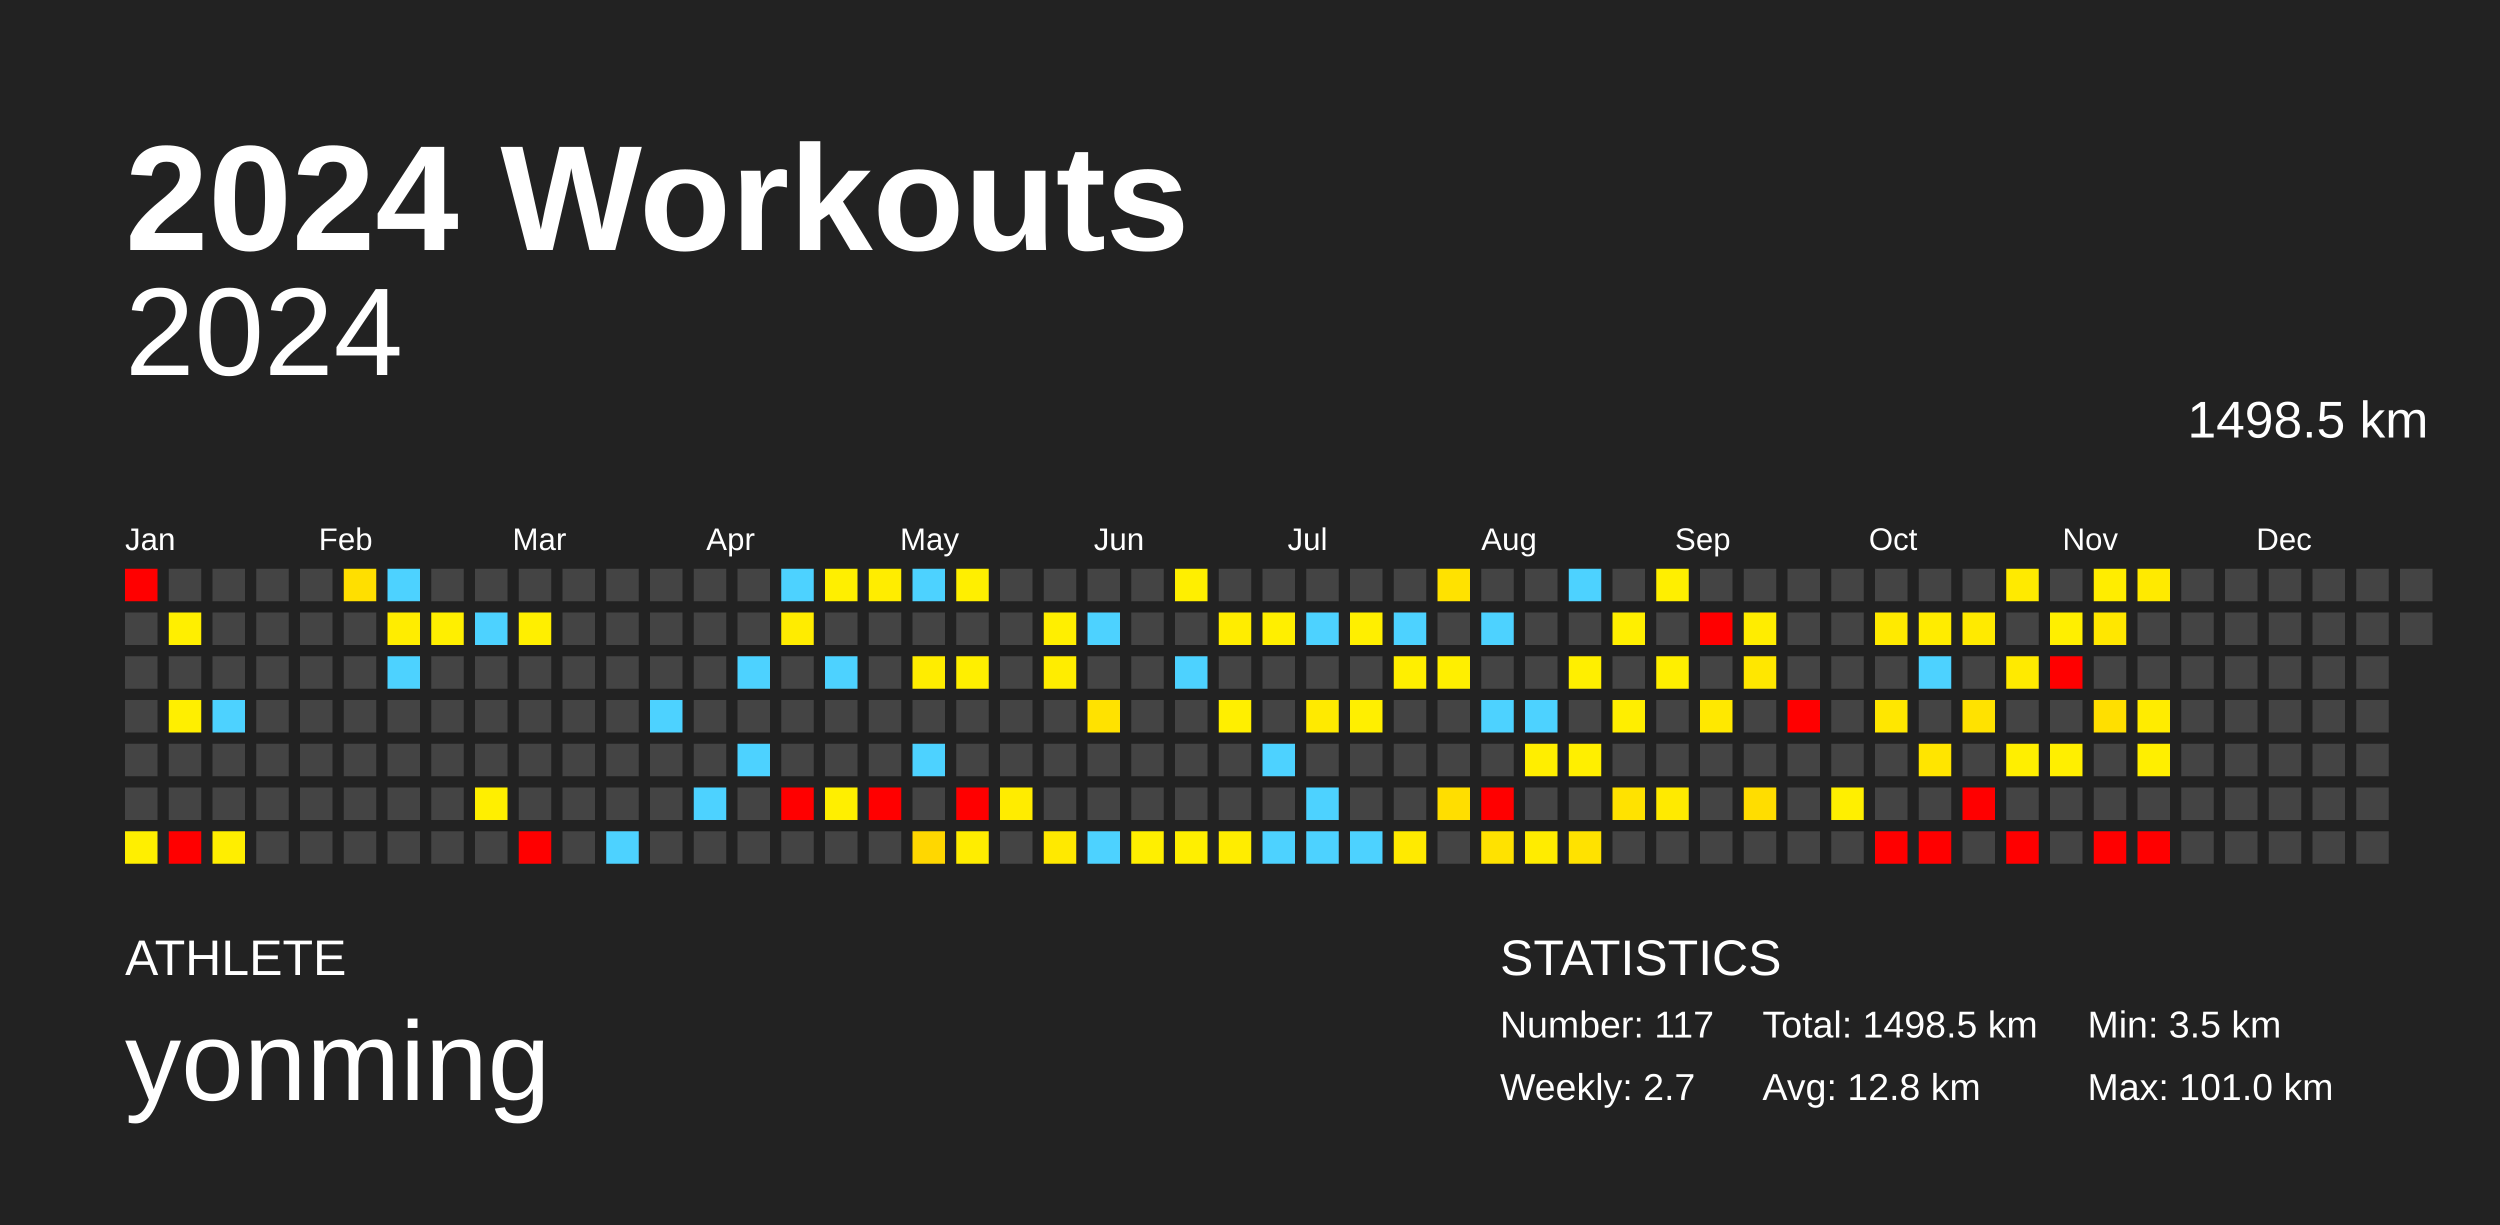
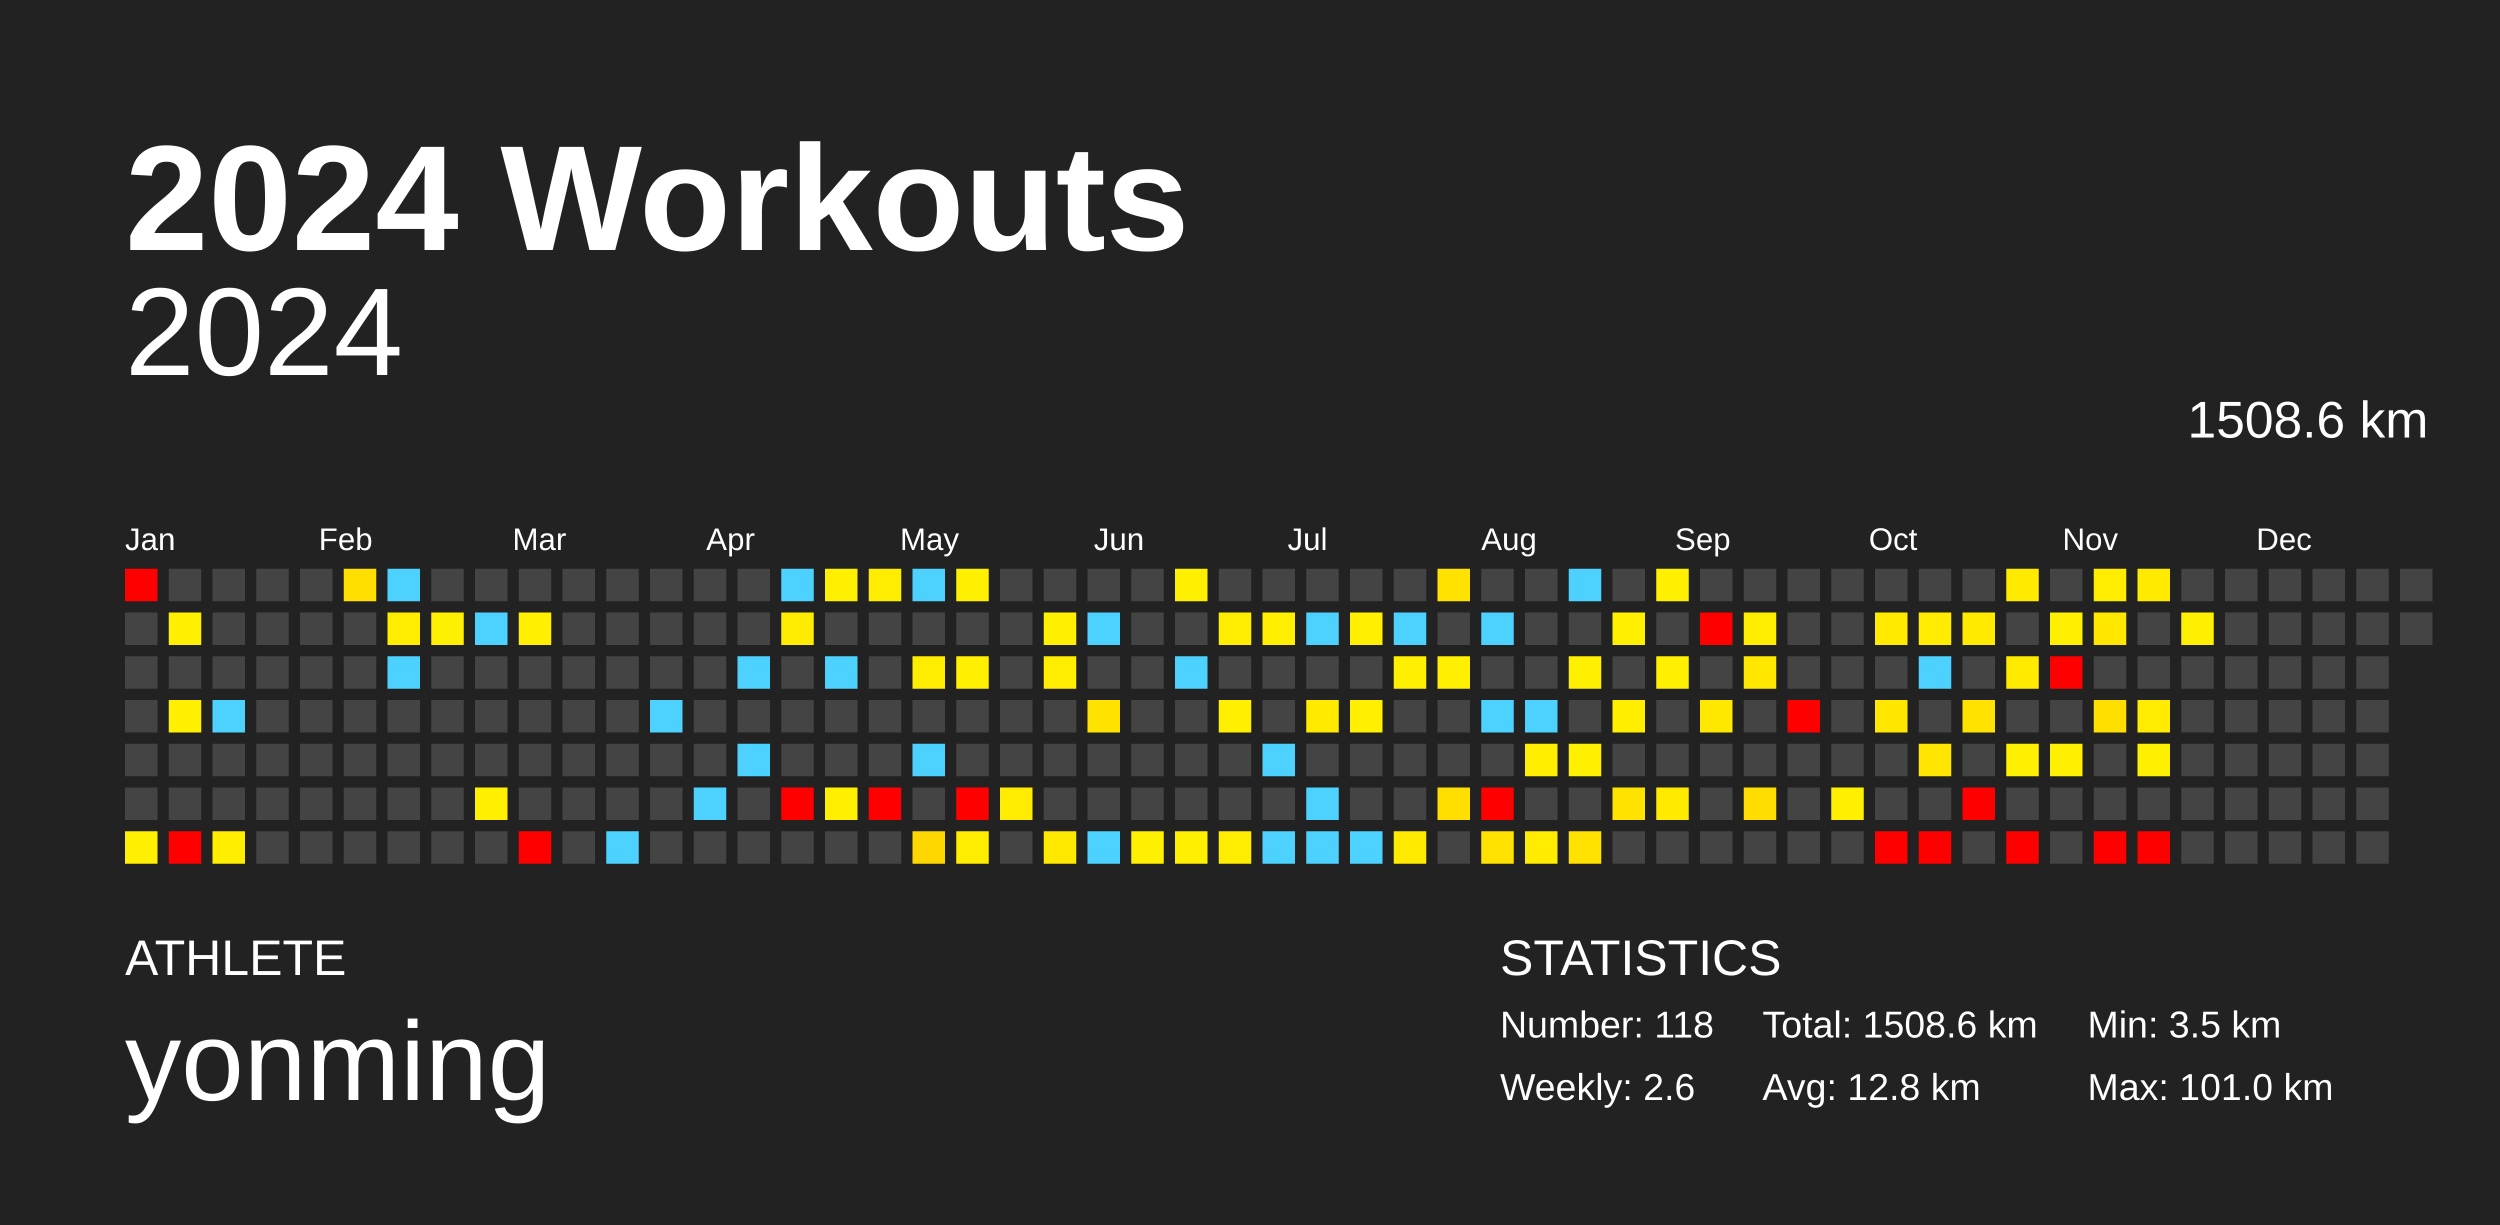
<svg xmlns="http://www.w3.org/2000/svg" baseProfile="full" height="98mm" version="1.1" viewBox="0,0,200,98" width="200mm">
  <defs />
  <rect fill="#222222" height="98" width="200" x="0" y="0" />
  <text fill="#FFFFFF" style="font-size:12px; font-family:Arial; font-weight:bold;" x="10" y="20">2024 Workouts</text>
  <text fill="#FFFFFF" style="font-size:4px; font-family:Arial" x="10" y="78">ATHLETE</text>
  <text fill="#FFFFFF" style="font-size:9px; font-family:Arial" x="10" y="88">yonming</text>
  <text fill="#FFFFFF" style="font-size:4px; font-family:Arial" x="120" y="78">STATISTICS</text>
-   <text fill="#FFFFFF" style="font-size:3px; font-family:Arial" x="120" y="83">Number: 117</text>
-   <text fill="#FFFFFF" style="font-size:3px; font-family:Arial" x="120" y="88">Weekly: 2.7</text>
-   <text fill="#FFFFFF" style="font-size:3px; font-family:Arial" x="141" y="83">Total: 1498.5 km</text>
+   <text fill="#FFFFFF" style="font-size:3px; font-family:Arial" x="120" y="83">Number: 118</text>
+   <text fill="#FFFFFF" style="font-size:3px; font-family:Arial" x="120" y="88">Weekly: 2.6</text>
+   <text fill="#FFFFFF" style="font-size:3px; font-family:Arial" x="141" y="83">Total: 1508.6 km</text>
  <text fill="#FFFFFF" style="font-size:3px; font-family:Arial" x="141" y="88">Avg: 12.8 km</text>
  <text fill="#FFFFFF" style="font-size:3px; font-family:Arial" x="167" y="83">Min: 3.5 km</text>
  <text fill="#FFFFFF" style="font-size:3px; font-family:Arial" x="167" y="88">Max: 101.0 km</text>
  <text alignment-baseline="hanging" fill="#FFFFFF" style="font-size:10.0px; font-family:Arial;" x="10" y="30">2024</text>
-   <text alignment-baseline="hanging" fill="#FFFFFF" style="font-size:4.125px; font-family:Arial;" x="175" y="35">1498.5 km</text>
+   <text alignment-baseline="hanging" fill="#FFFFFF" style="font-size:4.125px; font-family:Arial;" x="175" y="35">1508.6 km</text>
  <text fill="#FFFFFF" style="font-size:2.5px; font-family:Arial" x="10.0" y="44">Jan</text>
  <text fill="#FFFFFF" style="font-size:2.5px; font-family:Arial" x="25.5" y="44">Feb</text>
  <text fill="#FFFFFF" style="font-size:2.5px; font-family:Arial" x="41.0" y="44">Mar</text>
  <text fill="#FFFFFF" style="font-size:2.5px; font-family:Arial" x="56.5" y="44">Apr</text>
  <text fill="#FFFFFF" style="font-size:2.5px; font-family:Arial" x="72.0" y="44">May</text>
  <text fill="#FFFFFF" style="font-size:2.5px; font-family:Arial" x="87.5" y="44">Jun</text>
  <text fill="#FFFFFF" style="font-size:2.5px; font-family:Arial" x="103.0" y="44">Jul</text>
  <text fill="#FFFFFF" style="font-size:2.5px; font-family:Arial" x="118.5" y="44">Aug</text>
  <text fill="#FFFFFF" style="font-size:2.5px; font-family:Arial" x="134.0" y="44">Sep</text>
  <text fill="#FFFFFF" style="font-size:2.5px; font-family:Arial" x="149.5" y="44">Oct</text>
  <text fill="#FFFFFF" style="font-size:2.5px; font-family:Arial" x="165.0" y="44">Nov</text>
  <text fill="#FFFFFF" style="font-size:2.5px; font-family:Arial" x="180.5" y="44">Dec</text>
  <rect fill="red" height="2.6" width="2.6" x="10.0" y="45.5" />
  <rect fill="#444444" height="2.6" width="2.6" x="10.0" y="49.0" />
  <rect fill="#444444" height="2.6" width="2.6" x="10.0" y="52.5" />
  <rect fill="#444444" height="2.6" width="2.6" x="10.0" y="56.0" />
  <rect fill="#444444" height="2.6" width="2.6" x="10.0" y="59.5" />
  <rect fill="#444444" height="2.6" width="2.6" x="10.0" y="63.0" />
  <rect fill="#ffef00" height="2.6" width="2.6" x="10.0" y="66.5" />
  <rect fill="#444444" height="2.6" width="2.6" x="13.5" y="45.5" />
  <rect fill="#ffef00" height="2.6" width="2.6" x="13.5" y="49.0" />
  <rect fill="#444444" height="2.6" width="2.6" x="13.5" y="52.5" />
  <rect fill="#ffef00" height="2.6" width="2.6" x="13.5" y="56.0" />
  <rect fill="#444444" height="2.6" width="2.6" x="13.5" y="59.5" />
  <rect fill="#444444" height="2.6" width="2.6" x="13.5" y="63.0" />
  <rect fill="red" height="2.6" width="2.6" x="13.5" y="66.5" />
  <rect fill="#444444" height="2.6" width="2.6" x="17.0" y="45.5" />
  <rect fill="#444444" height="2.6" width="2.6" x="17.0" y="49.0" />
  <rect fill="#444444" height="2.6" width="2.6" x="17.0" y="52.5" />
  <rect fill="#4dd2ff" height="2.6" width="2.6" x="17.0" y="56.0" />
  <rect fill="#444444" height="2.6" width="2.6" x="17.0" y="59.5" />
  <rect fill="#444444" height="2.6" width="2.6" x="17.0" y="63.0" />
  <rect fill="#ffee00" height="2.6" width="2.6" x="17.0" y="66.5" />
  <rect fill="#444444" height="2.6" width="2.6" x="20.5" y="45.5" />
  <rect fill="#444444" height="2.6" width="2.6" x="20.5" y="49.0" />
  <rect fill="#444444" height="2.6" width="2.6" x="20.5" y="52.5" />
  <rect fill="#444444" height="2.6" width="2.6" x="20.5" y="56.0" />
  <rect fill="#444444" height="2.6" width="2.6" x="20.5" y="59.5" />
  <rect fill="#444444" height="2.6" width="2.6" x="20.5" y="63.0" />
  <rect fill="#444444" height="2.6" width="2.6" x="20.5" y="66.5" />
  <rect fill="#444444" height="2.6" width="2.6" x="24.0" y="45.5" />
  <rect fill="#444444" height="2.6" width="2.6" x="24.0" y="49.0" />
  <rect fill="#444444" height="2.6" width="2.6" x="24.0" y="52.5" />
  <rect fill="#444444" height="2.6" width="2.6" x="24.0" y="56.0" />
  <rect fill="#444444" height="2.6" width="2.6" x="24.0" y="59.5" />
  <rect fill="#444444" height="2.6" width="2.6" x="24.0" y="63.0" />
  <rect fill="#444444" height="2.6" width="2.6" x="24.0" y="66.5" />
  <rect fill="#ffdf00" height="2.6" width="2.6" x="27.5" y="45.5" />
  <rect fill="#444444" height="2.6" width="2.6" x="27.5" y="49.0" />
  <rect fill="#444444" height="2.6" width="2.6" x="27.5" y="52.5" />
  <rect fill="#444444" height="2.6" width="2.6" x="27.5" y="56.0" />
  <rect fill="#444444" height="2.6" width="2.6" x="27.5" y="59.5" />
  <rect fill="#444444" height="2.6" width="2.6" x="27.5" y="63.0" />
  <rect fill="#444444" height="2.6" width="2.6" x="27.5" y="66.5" />
  <rect fill="#4dd2ff" height="2.6" width="2.6" x="31.0" y="45.5" />
  <rect fill="#ffed00" height="2.6" width="2.6" x="31.0" y="49.0" />
  <rect fill="#4dd2ff" height="2.6" width="2.6" x="31.0" y="52.5" />
  <rect fill="#444444" height="2.6" width="2.6" x="31.0" y="56.0" />
  <rect fill="#444444" height="2.6" width="2.6" x="31.0" y="59.5" />
  <rect fill="#444444" height="2.6" width="2.6" x="31.0" y="63.0" />
  <rect fill="#444444" height="2.6" width="2.6" x="31.0" y="66.5" />
  <rect fill="#444444" height="2.6" width="2.6" x="34.5" y="45.5" />
  <rect fill="#ffef00" height="2.6" width="2.6" x="34.5" y="49.0" />
  <rect fill="#444444" height="2.6" width="2.6" x="34.5" y="52.5" />
  <rect fill="#444444" height="2.6" width="2.6" x="34.5" y="56.0" />
  <rect fill="#444444" height="2.6" width="2.6" x="34.5" y="59.5" />
  <rect fill="#444444" height="2.6" width="2.6" x="34.5" y="63.0" />
  <rect fill="#444444" height="2.6" width="2.6" x="34.5" y="66.5" />
  <rect fill="#444444" height="2.6" width="2.6" x="38.0" y="45.5" />
  <rect fill="#4dd2ff" height="2.6" width="2.6" x="38.0" y="49.0" />
  <rect fill="#444444" height="2.6" width="2.6" x="38.0" y="52.5" />
  <rect fill="#444444" height="2.6" width="2.6" x="38.0" y="56.0" />
  <rect fill="#444444" height="2.6" width="2.6" x="38.0" y="59.5" />
  <rect fill="#ffef00" height="2.6" width="2.6" x="38.0" y="63.0" />
  <rect fill="#444444" height="2.6" width="2.6" x="38.0" y="66.5" />
  <rect fill="#444444" height="2.6" width="2.6" x="41.5" y="45.5" />
  <rect fill="#ffef00" height="2.6" width="2.6" x="41.5" y="49.0" />
  <rect fill="#444444" height="2.6" width="2.6" x="41.5" y="52.5" />
  <rect fill="#444444" height="2.6" width="2.6" x="41.5" y="56.0" />
  <rect fill="#444444" height="2.6" width="2.6" x="41.5" y="59.5" />
  <rect fill="#444444" height="2.6" width="2.6" x="41.5" y="63.0" />
  <rect fill="red" height="2.6" width="2.6" x="41.5" y="66.5" />
  <rect fill="#444444" height="2.6" width="2.6" x="45.0" y="45.5" />
  <rect fill="#444444" height="2.6" width="2.6" x="45.0" y="49.0" />
  <rect fill="#444444" height="2.6" width="2.6" x="45.0" y="52.5" />
  <rect fill="#444444" height="2.6" width="2.6" x="45.0" y="56.0" />
  <rect fill="#444444" height="2.6" width="2.6" x="45.0" y="59.5" />
  <rect fill="#444444" height="2.6" width="2.6" x="45.0" y="63.0" />
  <rect fill="#444444" height="2.6" width="2.6" x="45.0" y="66.5" />
  <rect fill="#444444" height="2.6" width="2.6" x="48.5" y="45.5" />
  <rect fill="#444444" height="2.6" width="2.6" x="48.5" y="49.0" />
  <rect fill="#444444" height="2.6" width="2.6" x="48.5" y="52.5" />
  <rect fill="#444444" height="2.6" width="2.6" x="48.5" y="56.0" />
  <rect fill="#444444" height="2.6" width="2.6" x="48.5" y="59.5" />
  <rect fill="#444444" height="2.6" width="2.6" x="48.5" y="63.0" />
  <rect fill="#4dd2ff" height="2.6" width="2.6" x="48.5" y="66.5" />
  <rect fill="#444444" height="2.6" width="2.6" x="52.0" y="45.5" />
  <rect fill="#444444" height="2.6" width="2.6" x="52.0" y="49.0" />
  <rect fill="#444444" height="2.6" width="2.6" x="52.0" y="52.5" />
  <rect fill="#4dd2ff" height="2.6" width="2.6" x="52.0" y="56.0" />
  <rect fill="#444444" height="2.6" width="2.6" x="52.0" y="59.5" />
  <rect fill="#444444" height="2.6" width="2.6" x="52.0" y="63.0" />
  <rect fill="#444444" height="2.6" width="2.6" x="52.0" y="66.5" />
  <rect fill="#444444" height="2.6" width="2.6" x="55.5" y="45.5" />
  <rect fill="#444444" height="2.6" width="2.6" x="55.5" y="49.0" />
  <rect fill="#444444" height="2.6" width="2.6" x="55.5" y="52.5" />
  <rect fill="#444444" height="2.6" width="2.6" x="55.5" y="56.0" />
  <rect fill="#444444" height="2.6" width="2.6" x="55.5" y="59.5" />
  <rect fill="#4dd2ff" height="2.6" width="2.6" x="55.5" y="63.0" />
  <rect fill="#444444" height="2.6" width="2.6" x="55.5" y="66.5" />
  <rect fill="#444444" height="2.6" width="2.6" x="59.0" y="45.5" />
  <rect fill="#444444" height="2.6" width="2.6" x="59.0" y="49.0" />
  <rect fill="#4dd2ff" height="2.6" width="2.6" x="59.0" y="52.5" />
  <rect fill="#444444" height="2.6" width="2.6" x="59.0" y="56.0" />
  <rect fill="#4dd2ff" height="2.6" width="2.6" x="59.0" y="59.5" />
  <rect fill="#444444" height="2.6" width="2.6" x="59.0" y="63.0" />
  <rect fill="#444444" height="2.6" width="2.6" x="59.0" y="66.5" />
  <rect fill="#4dd2ff" height="2.6" width="2.6" x="62.5" y="45.5" />
  <rect fill="#ffec00" height="2.6" width="2.6" x="62.5" y="49.0" />
  <rect fill="#444444" height="2.6" width="2.6" x="62.5" y="52.5" />
  <rect fill="#444444" height="2.6" width="2.6" x="62.5" y="56.0" />
  <rect fill="#444444" height="2.6" width="2.6" x="62.5" y="59.5" />
  <rect fill="red" height="2.6" width="2.6" x="62.5" y="63.0" />
  <rect fill="#444444" height="2.6" width="2.6" x="62.5" y="66.5" />
  <rect fill="#ffef00" height="2.6" width="2.6" x="66.0" y="45.5" />
  <rect fill="#444444" height="2.6" width="2.6" x="66.0" y="49.0" />
  <rect fill="#4dd2ff" height="2.6" width="2.6" x="66.0" y="52.5" />
  <rect fill="#444444" height="2.6" width="2.6" x="66.0" y="56.0" />
  <rect fill="#444444" height="2.6" width="2.6" x="66.0" y="59.5" />
  <rect fill="#ffef00" height="2.6" width="2.6" x="66.0" y="63.0" />
  <rect fill="#444444" height="2.6" width="2.6" x="66.0" y="66.5" />
  <rect fill="#ffed00" height="2.6" width="2.6" x="69.5" y="45.5" />
  <rect fill="#444444" height="2.6" width="2.6" x="69.5" y="49.0" />
  <rect fill="#444444" height="2.6" width="2.6" x="69.5" y="52.5" />
  <rect fill="#444444" height="2.6" width="2.6" x="69.5" y="56.0" />
  <rect fill="#444444" height="2.6" width="2.6" x="69.5" y="59.5" />
  <rect fill="red" height="2.6" width="2.6" x="69.5" y="63.0" />
  <rect fill="#444444" height="2.6" width="2.6" x="69.5" y="66.5" />
  <rect fill="#4dd2ff" height="2.6" width="2.6" x="73.0" y="45.5" />
  <rect fill="#444444" height="2.6" width="2.6" x="73.0" y="49.0" />
  <rect fill="#ffed00" height="2.6" width="2.6" x="73.0" y="52.5" />
  <rect fill="#444444" height="2.6" width="2.6" x="73.0" y="56.0" />
  <rect fill="#4dd2ff" height="2.6" width="2.6" x="73.0" y="59.5" />
  <rect fill="#444444" height="2.6" width="2.6" x="73.0" y="63.0" />
  <rect fill="#ffd700" height="2.6" width="2.6" x="73.0" y="66.5" />
  <rect fill="#ffef00" height="2.6" width="2.6" x="76.5" y="45.5" />
  <rect fill="#444444" height="2.6" width="2.6" x="76.5" y="49.0" />
  <rect fill="#ffef00" height="2.6" width="2.6" x="76.5" y="52.5" />
  <rect fill="#444444" height="2.6" width="2.6" x="76.5" y="56.0" />
  <rect fill="#444444" height="2.6" width="2.6" x="76.5" y="59.5" />
  <rect fill="red" height="2.6" width="2.6" x="76.5" y="63.0" />
  <rect fill="#ffed00" height="2.6" width="2.6" x="76.5" y="66.5" />
  <rect fill="#444444" height="2.6" width="2.6" x="80.0" y="45.5" />
  <rect fill="#444444" height="2.6" width="2.6" x="80.0" y="49.0" />
  <rect fill="#444444" height="2.6" width="2.6" x="80.0" y="52.5" />
  <rect fill="#444444" height="2.6" width="2.6" x="80.0" y="56.0" />
  <rect fill="#444444" height="2.6" width="2.6" x="80.0" y="59.5" />
  <rect fill="#ffec00" height="2.6" width="2.6" x="80.0" y="63.0" />
  <rect fill="#444444" height="2.6" width="2.6" x="80.0" y="66.5" />
  <rect fill="#444444" height="2.6" width="2.6" x="83.5" y="45.5" />
  <rect fill="#ffef00" height="2.6" width="2.6" x="83.5" y="49.0" />
  <rect fill="#ffed00" height="2.6" width="2.6" x="83.5" y="52.5" />
  <rect fill="#444444" height="2.6" width="2.6" x="83.5" y="56.0" />
  <rect fill="#444444" height="2.6" width="2.6" x="83.5" y="59.5" />
  <rect fill="#444444" height="2.6" width="2.6" x="83.5" y="63.0" />
  <rect fill="#ffe900" height="2.6" width="2.6" x="83.5" y="66.5" />
  <rect fill="#444444" height="2.6" width="2.6" x="87.0" y="45.5" />
  <rect fill="#4dd2ff" height="2.6" width="2.6" x="87.0" y="49.0" />
  <rect fill="#444444" height="2.6" width="2.6" x="87.0" y="52.5" />
  <rect fill="#ffe200" height="2.6" width="2.6" x="87.0" y="56.0" />
  <rect fill="#444444" height="2.6" width="2.6" x="87.0" y="59.5" />
  <rect fill="#444444" height="2.6" width="2.6" x="87.0" y="63.0" />
  <rect fill="#4dd2ff" height="2.6" width="2.6" x="87.0" y="66.5" />
  <rect fill="#444444" height="2.6" width="2.6" x="90.5" y="45.5" />
  <rect fill="#444444" height="2.6" width="2.6" x="90.5" y="49.0" />
  <rect fill="#444444" height="2.6" width="2.6" x="90.5" y="52.5" />
  <rect fill="#444444" height="2.6" width="2.6" x="90.5" y="56.0" />
  <rect fill="#444444" height="2.6" width="2.6" x="90.5" y="59.5" />
  <rect fill="#444444" height="2.6" width="2.6" x="90.5" y="63.0" />
  <rect fill="#ffef00" height="2.6" width="2.6" x="90.5" y="66.5" />
  <rect fill="#ffef00" height="2.6" width="2.6" x="94.0" y="45.5" />
  <rect fill="#444444" height="2.6" width="2.6" x="94.0" y="49.0" />
  <rect fill="#4dd2ff" height="2.6" width="2.6" x="94.0" y="52.5" />
  <rect fill="#444444" height="2.6" width="2.6" x="94.0" y="56.0" />
  <rect fill="#444444" height="2.6" width="2.6" x="94.0" y="59.5" />
  <rect fill="#444444" height="2.6" width="2.6" x="94.0" y="63.0" />
  <rect fill="#ffef00" height="2.6" width="2.6" x="94.0" y="66.5" />
  <rect fill="#444444" height="2.6" width="2.6" x="97.5" y="45.5" />
  <rect fill="#ffed00" height="2.6" width="2.6" x="97.5" y="49.0" />
  <rect fill="#444444" height="2.6" width="2.6" x="97.5" y="52.5" />
  <rect fill="#ffef00" height="2.6" width="2.6" x="97.5" y="56.0" />
  <rect fill="#444444" height="2.6" width="2.6" x="97.5" y="59.5" />
  <rect fill="#444444" height="2.6" width="2.6" x="97.5" y="63.0" />
  <rect fill="#ffed00" height="2.6" width="2.6" x="97.5" y="66.5" />
  <rect fill="#444444" height="2.6" width="2.6" x="101.0" y="45.5" />
  <rect fill="#ffef00" height="2.6" width="2.6" x="101.0" y="49.0" />
  <rect fill="#444444" height="2.6" width="2.6" x="101.0" y="52.5" />
  <rect fill="#444444" height="2.6" width="2.6" x="101.0" y="56.0" />
  <rect fill="#4dd2ff" height="2.6" width="2.6" x="101.0" y="59.5" />
  <rect fill="#444444" height="2.6" width="2.6" x="101.0" y="63.0" />
  <rect fill="#4dd2ff" height="2.6" width="2.6" x="101.0" y="66.5" />
  <rect fill="#444444" height="2.6" width="2.6" x="104.5" y="45.5" />
  <rect fill="#4dd2ff" height="2.6" width="2.6" x="104.5" y="49.0" />
  <rect fill="#444444" height="2.6" width="2.6" x="104.5" y="52.5" />
  <rect fill="#ffea00" height="2.6" width="2.6" x="104.5" y="56.0" />
  <rect fill="#444444" height="2.6" width="2.6" x="104.5" y="59.5" />
  <rect fill="#4dd2ff" height="2.6" width="2.6" x="104.5" y="63.0" />
  <rect fill="#4dd2ff" height="2.6" width="2.6" x="104.5" y="66.5" />
  <rect fill="#444444" height="2.6" width="2.6" x="108.0" y="45.5" />
  <rect fill="#ffef00" height="2.6" width="2.6" x="108.0" y="49.0" />
  <rect fill="#444444" height="2.6" width="2.6" x="108.0" y="52.5" />
  <rect fill="#ffef00" height="2.6" width="2.6" x="108.0" y="56.0" />
  <rect fill="#444444" height="2.6" width="2.6" x="108.0" y="59.5" />
  <rect fill="#444444" height="2.6" width="2.6" x="108.0" y="63.0" />
  <rect fill="#4dd2ff" height="2.6" width="2.6" x="108.0" y="66.5" />
  <rect fill="#444444" height="2.6" width="2.6" x="111.5" y="45.5" />
  <rect fill="#4dd2ff" height="2.6" width="2.6" x="111.5" y="49.0" />
  <rect fill="#ffef00" height="2.6" width="2.6" x="111.5" y="52.5" />
  <rect fill="#444444" height="2.6" width="2.6" x="111.5" y="56.0" />
  <rect fill="#444444" height="2.6" width="2.6" x="111.5" y="59.5" />
  <rect fill="#444444" height="2.6" width="2.6" x="111.5" y="63.0" />
  <rect fill="#ffea00" height="2.6" width="2.6" x="111.5" y="66.5" />
  <rect fill="#ffe200" height="2.6" width="2.6" x="115.0" y="45.5" />
  <rect fill="#444444" height="2.6" width="2.6" x="115.0" y="49.0" />
  <rect fill="#ffef00" height="2.6" width="2.6" x="115.0" y="52.5" />
  <rect fill="#444444" height="2.6" width="2.6" x="115.0" y="56.0" />
  <rect fill="#444444" height="2.6" width="2.6" x="115.0" y="59.5" />
  <rect fill="#ffde00" height="2.6" width="2.6" x="115.0" y="63.0" />
  <rect fill="#444444" height="2.6" width="2.6" x="115.0" y="66.5" />
  <rect fill="#444444" height="2.6" width="2.6" x="118.5" y="45.5" />
  <rect fill="#4dd2ff" height="2.6" width="2.6" x="118.5" y="49.0" />
  <rect fill="#444444" height="2.6" width="2.6" x="118.5" y="52.5" />
  <rect fill="#4dd2ff" height="2.6" width="2.6" x="118.5" y="56.0" />
  <rect fill="#444444" height="2.6" width="2.6" x="118.5" y="59.5" />
  <rect fill="red" height="2.6" width="2.6" x="118.5" y="63.0" />
  <rect fill="#ffe200" height="2.6" width="2.6" x="118.5" y="66.5" />
  <rect fill="#444444" height="2.6" width="2.6" x="122.0" y="45.5" />
  <rect fill="#444444" height="2.6" width="2.6" x="122.0" y="49.0" />
  <rect fill="#444444" height="2.6" width="2.6" x="122.0" y="52.5" />
  <rect fill="#4dd2ff" height="2.6" width="2.6" x="122.0" y="56.0" />
  <rect fill="#ffee00" height="2.6" width="2.6" x="122.0" y="59.5" />
  <rect fill="#444444" height="2.6" width="2.6" x="122.0" y="63.0" />
  <rect fill="#ffec00" height="2.6" width="2.6" x="122.0" y="66.5" />
  <rect fill="#4dd2ff" height="2.6" width="2.6" x="125.5" y="45.5" />
  <rect fill="#444444" height="2.6" width="2.6" x="125.5" y="49.0" />
  <rect fill="#ffef00" height="2.6" width="2.6" x="125.5" y="52.5" />
  <rect fill="#444444" height="2.6" width="2.6" x="125.5" y="56.0" />
  <rect fill="#ffef00" height="2.6" width="2.6" x="125.5" y="59.5" />
  <rect fill="#444444" height="2.6" width="2.6" x="125.5" y="63.0" />
  <rect fill="#ffe200" height="2.6" width="2.6" x="125.5" y="66.5" />
  <rect fill="#444444" height="2.6" width="2.6" x="129.0" y="45.5" />
  <rect fill="#ffef00" height="2.6" width="2.6" x="129.0" y="49.0" />
  <rect fill="#444444" height="2.6" width="2.6" x="129.0" y="52.5" />
  <rect fill="#ffee00" height="2.6" width="2.6" x="129.0" y="56.0" />
  <rect fill="#444444" height="2.6" width="2.6" x="129.0" y="59.5" />
  <rect fill="#ffe200" height="2.6" width="2.6" x="129.0" y="63.0" />
  <rect fill="#444444" height="2.6" width="2.6" x="129.0" y="66.5" />
  <rect fill="#ffef00" height="2.6" width="2.6" x="132.5" y="45.5" />
  <rect fill="#444444" height="2.6" width="2.6" x="132.5" y="49.0" />
  <rect fill="#ffef00" height="2.6" width="2.6" x="132.5" y="52.5" />
  <rect fill="#444444" height="2.6" width="2.6" x="132.5" y="56.0" />
  <rect fill="#444444" height="2.6" width="2.6" x="132.5" y="59.5" />
  <rect fill="#ffea00" height="2.6" width="2.6" x="132.5" y="63.0" />
  <rect fill="#444444" height="2.6" width="2.6" x="132.5" y="66.5" />
  <rect fill="#444444" height="2.6" width="2.6" x="136.0" y="45.5" />
  <rect fill="red" height="2.6" width="2.6" x="136.0" y="49.0" />
  <rect fill="#444444" height="2.6" width="2.6" x="136.0" y="52.5" />
  <rect fill="#ffe800" height="2.6" width="2.6" x="136.0" y="56.0" />
  <rect fill="#444444" height="2.6" width="2.6" x="136.0" y="59.5" />
  <rect fill="#444444" height="2.6" width="2.6" x="136.0" y="63.0" />
  <rect fill="#444444" height="2.6" width="2.6" x="136.0" y="66.5" />
  <rect fill="#444444" height="2.6" width="2.6" x="139.5" y="45.5" />
  <rect fill="#ffed00" height="2.6" width="2.6" x="139.5" y="49.0" />
  <rect fill="#ffe700" height="2.6" width="2.6" x="139.5" y="52.5" />
  <rect fill="#444444" height="2.6" width="2.6" x="139.5" y="56.0" />
  <rect fill="#444444" height="2.6" width="2.6" x="139.5" y="59.5" />
  <rect fill="#ffdd00" height="2.6" width="2.6" x="139.5" y="63.0" />
  <rect fill="#444444" height="2.6" width="2.6" x="139.5" y="66.5" />
  <rect fill="#444444" height="2.6" width="2.6" x="143.0" y="45.5" />
  <rect fill="#444444" height="2.6" width="2.6" x="143.0" y="49.0" />
  <rect fill="#444444" height="2.6" width="2.6" x="143.0" y="52.5" />
  <rect fill="red" height="2.6" width="2.6" x="143.0" y="56.0" />
  <rect fill="#444444" height="2.6" width="2.6" x="143.0" y="59.5" />
  <rect fill="#444444" height="2.6" width="2.6" x="143.0" y="63.0" />
  <rect fill="#444444" height="2.6" width="2.6" x="143.0" y="66.5" />
  <rect fill="#444444" height="2.6" width="2.6" x="146.5" y="45.5" />
  <rect fill="#444444" height="2.6" width="2.6" x="146.5" y="49.0" />
  <rect fill="#444444" height="2.6" width="2.6" x="146.5" y="52.5" />
  <rect fill="#444444" height="2.6" width="2.6" x="146.5" y="56.0" />
  <rect fill="#444444" height="2.6" width="2.6" x="146.5" y="59.5" />
  <rect fill="#ffef00" height="2.6" width="2.6" x="146.5" y="63.0" />
  <rect fill="#444444" height="2.6" width="2.6" x="146.5" y="66.5" />
  <rect fill="#444444" height="2.6" width="2.6" x="150.0" y="45.5" />
  <rect fill="#ffea00" height="2.6" width="2.6" x="150.0" y="49.0" />
  <rect fill="#444444" height="2.6" width="2.6" x="150.0" y="52.5" />
  <rect fill="#ffe700" height="2.6" width="2.6" x="150.0" y="56.0" />
  <rect fill="#444444" height="2.6" width="2.6" x="150.0" y="59.5" />
  <rect fill="#444444" height="2.6" width="2.6" x="150.0" y="63.0" />
  <rect fill="red" height="2.6" width="2.6" x="150.0" y="66.5" />
  <rect fill="#444444" height="2.6" width="2.6" x="153.5" y="45.5" />
  <rect fill="#ffec00" height="2.6" width="2.6" x="153.5" y="49.0" />
  <rect fill="#4dd2ff" height="2.6" width="2.6" x="153.5" y="52.5" />
  <rect fill="#444444" height="2.6" width="2.6" x="153.5" y="56.0" />
  <rect fill="#ffe500" height="2.6" width="2.6" x="153.5" y="59.5" />
  <rect fill="#444444" height="2.6" width="2.6" x="153.5" y="63.0" />
  <rect fill="red" height="2.6" width="2.6" x="153.5" y="66.5" />
  <rect fill="#444444" height="2.6" width="2.6" x="157.0" y="45.5" />
  <rect fill="#ffea00" height="2.6" width="2.6" x="157.0" y="49.0" />
  <rect fill="#444444" height="2.6" width="2.6" x="157.0" y="52.5" />
  <rect fill="#ffe200" height="2.6" width="2.6" x="157.0" y="56.0" />
  <rect fill="#444444" height="2.6" width="2.6" x="157.0" y="59.5" />
  <rect fill="red" height="2.6" width="2.6" x="157.0" y="63.0" />
  <rect fill="#444444" height="2.6" width="2.6" x="157.0" y="66.5" />
  <rect fill="#ffea00" height="2.6" width="2.6" x="160.5" y="45.5" />
  <rect fill="#444444" height="2.6" width="2.6" x="160.5" y="49.0" />
  <rect fill="#ffea00" height="2.6" width="2.6" x="160.5" y="52.5" />
  <rect fill="#444444" height="2.6" width="2.6" x="160.5" y="56.0" />
  <rect fill="#ffef00" height="2.6" width="2.6" x="160.5" y="59.5" />
  <rect fill="#444444" height="2.6" width="2.6" x="160.5" y="63.0" />
  <rect fill="red" height="2.6" width="2.6" x="160.5" y="66.5" />
  <rect fill="#444444" height="2.6" width="2.6" x="164.0" y="45.5" />
  <rect fill="#ffef00" height="2.6" width="2.6" x="164.0" y="49.0" />
  <rect fill="red" height="2.6" width="2.6" x="164.0" y="52.5" />
  <rect fill="#444444" height="2.6" width="2.6" x="164.0" y="56.0" />
  <rect fill="#ffef00" height="2.6" width="2.6" x="164.0" y="59.5" />
  <rect fill="#444444" height="2.6" width="2.6" x="164.0" y="63.0" />
  <rect fill="#444444" height="2.6" width="2.6" x="164.0" y="66.5" />
  <rect fill="#ffed00" height="2.6" width="2.6" x="167.5" y="45.5" />
  <rect fill="#ffe700" height="2.6" width="2.6" x="167.5" y="49.0" />
  <rect fill="#444444" height="2.6" width="2.6" x="167.5" y="52.5" />
  <rect fill="#ffdf00" height="2.6" width="2.6" x="167.5" y="56.0" />
  <rect fill="#444444" height="2.6" width="2.6" x="167.5" y="59.5" />
  <rect fill="#444444" height="2.6" width="2.6" x="167.5" y="63.0" />
  <rect fill="red" height="2.6" width="2.6" x="167.5" y="66.5" />
  <rect fill="#ffea00" height="2.6" width="2.6" x="171.0" y="45.5" />
  <rect fill="#444444" height="2.6" width="2.6" x="171.0" y="49.0" />
  <rect fill="#444444" height="2.6" width="2.6" x="171.0" y="52.5" />
  <rect fill="#ffec00" height="2.6" width="2.6" x="171.0" y="56.0" />
  <rect fill="#ffef00" height="2.6" width="2.6" x="171.0" y="59.5" />
  <rect fill="#444444" height="2.6" width="2.6" x="171.0" y="63.0" />
  <rect fill="red" height="2.6" width="2.6" x="171.0" y="66.5" />
  <rect fill="#444444" height="2.6" width="2.6" x="174.5" y="45.5" />
-   <rect fill="#444444" height="2.6" width="2.6" x="174.5" y="49.0" />
+   <rect fill="#ffef00" height="2.6" width="2.6" x="174.5" y="49.0" />
  <rect fill="#444444" height="2.6" width="2.6" x="174.5" y="52.5" />
  <rect fill="#444444" height="2.6" width="2.6" x="174.5" y="56.0" />
  <rect fill="#444444" height="2.6" width="2.6" x="174.5" y="59.5" />
  <rect fill="#444444" height="2.6" width="2.6" x="174.5" y="63.0" />
  <rect fill="#444444" height="2.6" width="2.6" x="174.5" y="66.5" />
  <rect fill="#444444" height="2.6" width="2.6" x="178.0" y="45.5" />
  <rect fill="#444444" height="2.6" width="2.6" x="178.0" y="49.0" />
  <rect fill="#444444" height="2.6" width="2.6" x="178.0" y="52.5" />
  <rect fill="#444444" height="2.6" width="2.6" x="178.0" y="56.0" />
  <rect fill="#444444" height="2.6" width="2.6" x="178.0" y="59.5" />
  <rect fill="#444444" height="2.6" width="2.6" x="178.0" y="63.0" />
  <rect fill="#444444" height="2.6" width="2.6" x="178.0" y="66.5" />
  <rect fill="#444444" height="2.6" width="2.6" x="181.5" y="45.5" />
  <rect fill="#444444" height="2.6" width="2.6" x="181.5" y="49.0" />
  <rect fill="#444444" height="2.6" width="2.6" x="181.5" y="52.5" />
  <rect fill="#444444" height="2.6" width="2.6" x="181.5" y="56.0" />
  <rect fill="#444444" height="2.6" width="2.6" x="181.5" y="59.5" />
  <rect fill="#444444" height="2.6" width="2.6" x="181.5" y="63.0" />
  <rect fill="#444444" height="2.6" width="2.6" x="181.5" y="66.5" />
  <rect fill="#444444" height="2.6" width="2.6" x="185.0" y="45.5" />
  <rect fill="#444444" height="2.6" width="2.6" x="185.0" y="49.0" />
  <rect fill="#444444" height="2.6" width="2.6" x="185.0" y="52.5" />
  <rect fill="#444444" height="2.6" width="2.6" x="185.0" y="56.0" />
  <rect fill="#444444" height="2.6" width="2.6" x="185.0" y="59.5" />
  <rect fill="#444444" height="2.6" width="2.6" x="185.0" y="63.0" />
  <rect fill="#444444" height="2.6" width="2.6" x="185.0" y="66.5" />
  <rect fill="#444444" height="2.6" width="2.6" x="188.5" y="45.5" />
  <rect fill="#444444" height="2.6" width="2.6" x="188.5" y="49.0" />
  <rect fill="#444444" height="2.6" width="2.6" x="188.5" y="52.5" />
  <rect fill="#444444" height="2.6" width="2.6" x="188.5" y="56.0" />
  <rect fill="#444444" height="2.6" width="2.6" x="188.5" y="59.5" />
  <rect fill="#444444" height="2.6" width="2.6" x="188.5" y="63.0" />
  <rect fill="#444444" height="2.6" width="2.6" x="188.5" y="66.5" />
  <rect fill="#444444" height="2.6" width="2.6" x="192.0" y="45.5" />
  <rect fill="#444444" height="2.6" width="2.6" x="192.0" y="49.0" />
</svg>
